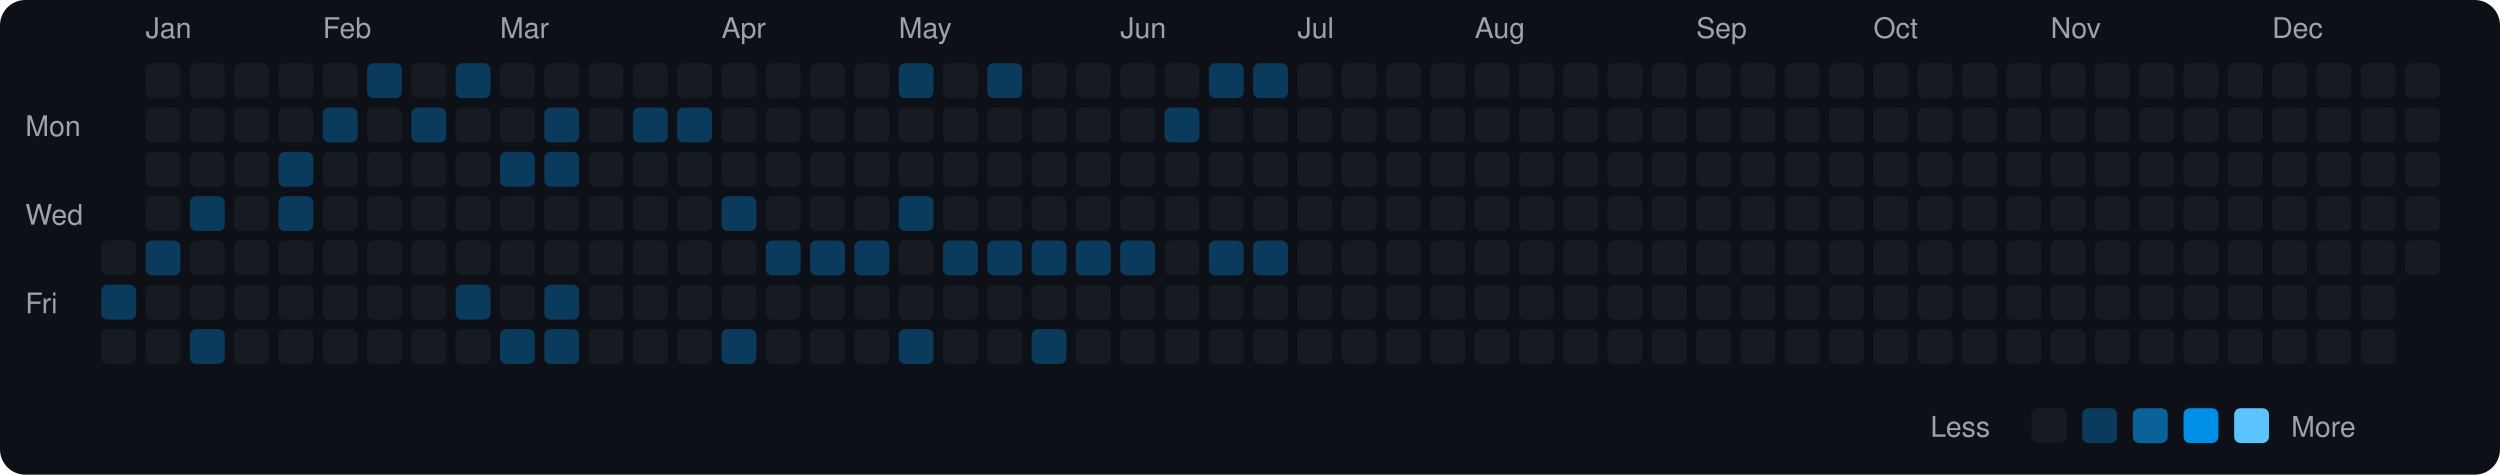
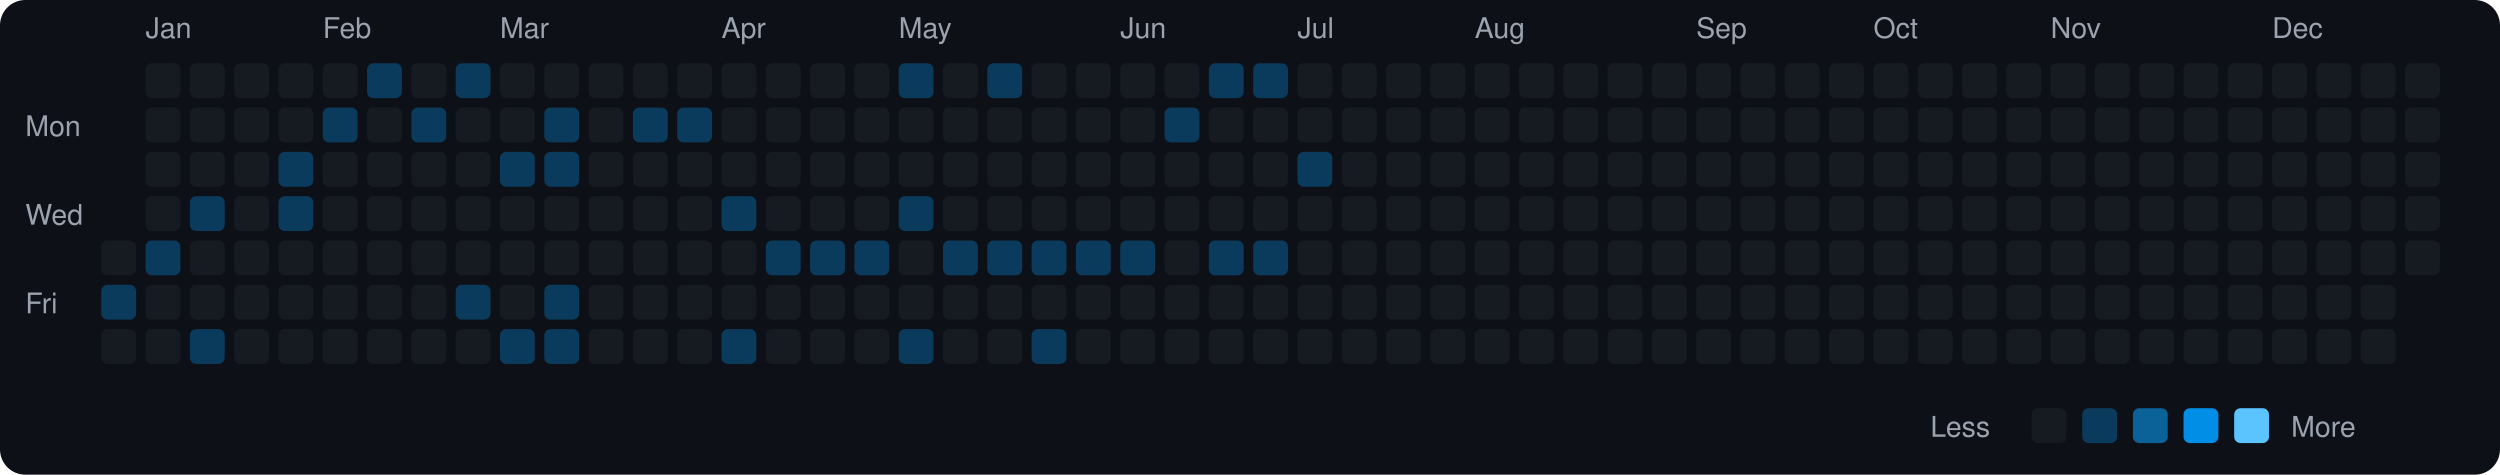
<svg xmlns="http://www.w3.org/2000/svg" viewBox="0 0 790 150" width="790" height="150">
  <rect width="790" height="150" fill="#0d1117" rx="8" ry="8" />
  <text x="8" y="43" fill="#9ca3af" font-size="9" font-family="-apple-system, BlinkMacSystemFont, 'Segoe UI', Helvetica, Arial, sans-serif">Mon</text>
  <text x="8" y="71" fill="#9ca3af" font-size="9" font-family="-apple-system, BlinkMacSystemFont, 'Segoe UI', Helvetica, Arial, sans-serif">Wed</text>
  <text x="8" y="99" fill="#9ca3af" font-size="9" font-family="-apple-system, BlinkMacSystemFont, 'Segoe UI', Helvetica, Arial, sans-serif">Fri</text>
  <rect x="32" y="76" width="11" height="11" rx="2" ry="2" fill="#161b22">
    </rect>
  <rect x="32" y="90" width="11" height="11" rx="2" ry="2" fill="#0b3b5c">
    </rect>
  <rect x="32" y="104" width="11" height="11" rx="2" ry="2" fill="#161b22">
    </rect>
  <text x="46" y="12" fill="#9ca3af" font-size="9" font-family="-apple-system, BlinkMacSystemFont, 'Segoe UI', Helvetica, Arial, sans-serif">Jan</text>
  <rect x="46" y="20" width="11" height="11" rx="2" ry="2" fill="#161b22">
    </rect>
  <rect x="46" y="34" width="11" height="11" rx="2" ry="2" fill="#161b22">
    </rect>
  <rect x="46" y="48" width="11" height="11" rx="2" ry="2" fill="#161b22">
    </rect>
  <rect x="46" y="62" width="11" height="11" rx="2" ry="2" fill="#161b22">
    </rect>
  <rect x="46" y="76" width="11" height="11" rx="2" ry="2" fill="#0b3b5c">
    </rect>
  <rect x="46" y="90" width="11" height="11" rx="2" ry="2" fill="#161b22">
    </rect>
  <rect x="46" y="104" width="11" height="11" rx="2" ry="2" fill="#161b22">
    </rect>
  <rect x="60" y="20" width="11" height="11" rx="2" ry="2" fill="#161b22">
    </rect>
  <rect x="60" y="34" width="11" height="11" rx="2" ry="2" fill="#161b22">
    </rect>
  <rect x="60" y="48" width="11" height="11" rx="2" ry="2" fill="#161b22">
    </rect>
  <rect x="60" y="62" width="11" height="11" rx="2" ry="2" fill="#0b3b5c">
    </rect>
  <rect x="60" y="76" width="11" height="11" rx="2" ry="2" fill="#161b22">
    </rect>
  <rect x="60" y="90" width="11" height="11" rx="2" ry="2" fill="#161b22">
    </rect>
  <rect x="60" y="104" width="11" height="11" rx="2" ry="2" fill="#0b3b5c">
    </rect>
  <rect x="74" y="20" width="11" height="11" rx="2" ry="2" fill="#161b22">
    </rect>
  <rect x="74" y="34" width="11" height="11" rx="2" ry="2" fill="#161b22">
    </rect>
  <rect x="74" y="48" width="11" height="11" rx="2" ry="2" fill="#161b22">
    </rect>
  <rect x="74" y="62" width="11" height="11" rx="2" ry="2" fill="#161b22">
    </rect>
  <rect x="74" y="76" width="11" height="11" rx="2" ry="2" fill="#161b22">
    </rect>
  <rect x="74" y="90" width="11" height="11" rx="2" ry="2" fill="#161b22">
    </rect>
  <rect x="74" y="104" width="11" height="11" rx="2" ry="2" fill="#161b22">
    </rect>
  <rect x="88" y="20" width="11" height="11" rx="2" ry="2" fill="#161b22">
    </rect>
  <rect x="88" y="34" width="11" height="11" rx="2" ry="2" fill="#161b22">
    </rect>
  <rect x="88" y="48" width="11" height="11" rx="2" ry="2" fill="#0b3b5c">
    </rect>
  <rect x="88" y="62" width="11" height="11" rx="2" ry="2" fill="#0b3b5c">
    </rect>
  <rect x="88" y="76" width="11" height="11" rx="2" ry="2" fill="#161b22">
    </rect>
  <rect x="88" y="90" width="11" height="11" rx="2" ry="2" fill="#161b22">
    </rect>
  <rect x="88" y="104" width="11" height="11" rx="2" ry="2" fill="#161b22">
    </rect>
  <text x="102" y="12" fill="#9ca3af" font-size="9" font-family="-apple-system, BlinkMacSystemFont, 'Segoe UI', Helvetica, Arial, sans-serif">Feb</text>
  <rect x="102" y="20" width="11" height="11" rx="2" ry="2" fill="#161b22">
    </rect>
  <rect x="102" y="34" width="11" height="11" rx="2" ry="2" fill="#0b3b5c">
    </rect>
  <rect x="102" y="48" width="11" height="11" rx="2" ry="2" fill="#161b22">
    </rect>
  <rect x="102" y="62" width="11" height="11" rx="2" ry="2" fill="#161b22">
    </rect>
  <rect x="102" y="76" width="11" height="11" rx="2" ry="2" fill="#161b22">
    </rect>
  <rect x="102" y="90" width="11" height="11" rx="2" ry="2" fill="#161b22">
    </rect>
  <rect x="102" y="104" width="11" height="11" rx="2" ry="2" fill="#161b22">
    </rect>
  <rect x="116" y="20" width="11" height="11" rx="2" ry="2" fill="#0b3b5c">
    </rect>
  <rect x="116" y="34" width="11" height="11" rx="2" ry="2" fill="#161b22">
    </rect>
  <rect x="116" y="48" width="11" height="11" rx="2" ry="2" fill="#161b22">
    </rect>
  <rect x="116" y="62" width="11" height="11" rx="2" ry="2" fill="#161b22">
    </rect>
  <rect x="116" y="76" width="11" height="11" rx="2" ry="2" fill="#161b22">
    </rect>
  <rect x="116" y="90" width="11" height="11" rx="2" ry="2" fill="#161b22">
    </rect>
  <rect x="116" y="104" width="11" height="11" rx="2" ry="2" fill="#161b22">
    </rect>
  <rect x="130" y="20" width="11" height="11" rx="2" ry="2" fill="#161b22">
    </rect>
  <rect x="130" y="34" width="11" height="11" rx="2" ry="2" fill="#0b3b5c">
    </rect>
  <rect x="130" y="48" width="11" height="11" rx="2" ry="2" fill="#161b22">
    </rect>
  <rect x="130" y="62" width="11" height="11" rx="2" ry="2" fill="#161b22">
    </rect>
  <rect x="130" y="76" width="11" height="11" rx="2" ry="2" fill="#161b22">
    </rect>
  <rect x="130" y="90" width="11" height="11" rx="2" ry="2" fill="#161b22">
    </rect>
  <rect x="130" y="104" width="11" height="11" rx="2" ry="2" fill="#161b22">
    </rect>
  <rect x="144" y="20" width="11" height="11" rx="2" ry="2" fill="#0b3b5c">
    </rect>
  <rect x="144" y="34" width="11" height="11" rx="2" ry="2" fill="#161b22">
    </rect>
  <rect x="144" y="48" width="11" height="11" rx="2" ry="2" fill="#161b22">
    </rect>
  <rect x="144" y="62" width="11" height="11" rx="2" ry="2" fill="#161b22">
    </rect>
  <rect x="144" y="76" width="11" height="11" rx="2" ry="2" fill="#161b22">
    </rect>
  <rect x="144" y="90" width="11" height="11" rx="2" ry="2" fill="#0b3b5c">
    </rect>
  <rect x="144" y="104" width="11" height="11" rx="2" ry="2" fill="#161b22">
    </rect>
  <text x="158" y="12" fill="#9ca3af" font-size="9" font-family="-apple-system, BlinkMacSystemFont, 'Segoe UI', Helvetica, Arial, sans-serif">Mar</text>
  <rect x="158" y="20" width="11" height="11" rx="2" ry="2" fill="#161b22">
    </rect>
  <rect x="158" y="34" width="11" height="11" rx="2" ry="2" fill="#161b22">
    </rect>
  <rect x="158" y="48" width="11" height="11" rx="2" ry="2" fill="#0b3b5c">
    </rect>
  <rect x="158" y="62" width="11" height="11" rx="2" ry="2" fill="#161b22">
    </rect>
  <rect x="158" y="76" width="11" height="11" rx="2" ry="2" fill="#161b22">
    </rect>
  <rect x="158" y="90" width="11" height="11" rx="2" ry="2" fill="#161b22">
    </rect>
  <rect x="158" y="104" width="11" height="11" rx="2" ry="2" fill="#0b3b5c">
    </rect>
  <rect x="172" y="20" width="11" height="11" rx="2" ry="2" fill="#161b22">
    </rect>
  <rect x="172" y="34" width="11" height="11" rx="2" ry="2" fill="#0b3b5c">
    </rect>
  <rect x="172" y="48" width="11" height="11" rx="2" ry="2" fill="#0b3b5c">
    </rect>
  <rect x="172" y="62" width="11" height="11" rx="2" ry="2" fill="#161b22">
    </rect>
  <rect x="172" y="76" width="11" height="11" rx="2" ry="2" fill="#161b22">
    </rect>
  <rect x="172" y="90" width="11" height="11" rx="2" ry="2" fill="#0b3b5c">
    </rect>
  <rect x="172" y="104" width="11" height="11" rx="2" ry="2" fill="#0b3b5c">
    </rect>
  <rect x="186" y="20" width="11" height="11" rx="2" ry="2" fill="#161b22">
    </rect>
  <rect x="186" y="34" width="11" height="11" rx="2" ry="2" fill="#161b22">
    </rect>
  <rect x="186" y="48" width="11" height="11" rx="2" ry="2" fill="#161b22">
    </rect>
  <rect x="186" y="62" width="11" height="11" rx="2" ry="2" fill="#161b22">
    </rect>
  <rect x="186" y="76" width="11" height="11" rx="2" ry="2" fill="#161b22">
    </rect>
  <rect x="186" y="90" width="11" height="11" rx="2" ry="2" fill="#161b22">
    </rect>
  <rect x="186" y="104" width="11" height="11" rx="2" ry="2" fill="#161b22">
    </rect>
  <rect x="200" y="20" width="11" height="11" rx="2" ry="2" fill="#161b22">
    </rect>
  <rect x="200" y="34" width="11" height="11" rx="2" ry="2" fill="#0b3b5c">
    </rect>
  <rect x="200" y="48" width="11" height="11" rx="2" ry="2" fill="#161b22">
    </rect>
  <rect x="200" y="62" width="11" height="11" rx="2" ry="2" fill="#161b22">
    </rect>
  <rect x="200" y="76" width="11" height="11" rx="2" ry="2" fill="#161b22">
    </rect>
  <rect x="200" y="90" width="11" height="11" rx="2" ry="2" fill="#161b22">
    </rect>
  <rect x="200" y="104" width="11" height="11" rx="2" ry="2" fill="#161b22">
    </rect>
  <rect x="214" y="20" width="11" height="11" rx="2" ry="2" fill="#161b22">
    </rect>
  <rect x="214" y="34" width="11" height="11" rx="2" ry="2" fill="#0b3b5c">
    </rect>
  <rect x="214" y="48" width="11" height="11" rx="2" ry="2" fill="#161b22">
    </rect>
  <rect x="214" y="62" width="11" height="11" rx="2" ry="2" fill="#161b22">
    </rect>
  <rect x="214" y="76" width="11" height="11" rx="2" ry="2" fill="#161b22">
    </rect>
  <rect x="214" y="90" width="11" height="11" rx="2" ry="2" fill="#161b22">
    </rect>
  <rect x="214" y="104" width="11" height="11" rx="2" ry="2" fill="#161b22">
    </rect>
  <text x="228" y="12" fill="#9ca3af" font-size="9" font-family="-apple-system, BlinkMacSystemFont, 'Segoe UI', Helvetica, Arial, sans-serif">Apr</text>
  <rect x="228" y="20" width="11" height="11" rx="2" ry="2" fill="#161b22">
    </rect>
  <rect x="228" y="34" width="11" height="11" rx="2" ry="2" fill="#161b22">
    </rect>
  <rect x="228" y="48" width="11" height="11" rx="2" ry="2" fill="#161b22">
    </rect>
  <rect x="228" y="62" width="11" height="11" rx="2" ry="2" fill="#0b3b5c">
    </rect>
  <rect x="228" y="76" width="11" height="11" rx="2" ry="2" fill="#161b22">
    </rect>
  <rect x="228" y="90" width="11" height="11" rx="2" ry="2" fill="#161b22">
    </rect>
  <rect x="228" y="104" width="11" height="11" rx="2" ry="2" fill="#0b3b5c">
    </rect>
  <rect x="242" y="20" width="11" height="11" rx="2" ry="2" fill="#161b22">
    </rect>
  <rect x="242" y="34" width="11" height="11" rx="2" ry="2" fill="#161b22">
    </rect>
  <rect x="242" y="48" width="11" height="11" rx="2" ry="2" fill="#161b22">
    </rect>
  <rect x="242" y="62" width="11" height="11" rx="2" ry="2" fill="#161b22">
    </rect>
  <rect x="242" y="76" width="11" height="11" rx="2" ry="2" fill="#0b3b5c">
    </rect>
  <rect x="242" y="90" width="11" height="11" rx="2" ry="2" fill="#161b22">
    </rect>
  <rect x="242" y="104" width="11" height="11" rx="2" ry="2" fill="#161b22">
    </rect>
  <rect x="256" y="20" width="11" height="11" rx="2" ry="2" fill="#161b22">
    </rect>
  <rect x="256" y="34" width="11" height="11" rx="2" ry="2" fill="#161b22">
    </rect>
  <rect x="256" y="48" width="11" height="11" rx="2" ry="2" fill="#161b22">
    </rect>
  <rect x="256" y="62" width="11" height="11" rx="2" ry="2" fill="#161b22">
    </rect>
  <rect x="256" y="76" width="11" height="11" rx="2" ry="2" fill="#0b3b5c">
    </rect>
  <rect x="256" y="90" width="11" height="11" rx="2" ry="2" fill="#161b22">
    </rect>
  <rect x="256" y="104" width="11" height="11" rx="2" ry="2" fill="#161b22">
    </rect>
  <rect x="270" y="20" width="11" height="11" rx="2" ry="2" fill="#161b22">
    </rect>
  <rect x="270" y="34" width="11" height="11" rx="2" ry="2" fill="#161b22">
    </rect>
  <rect x="270" y="48" width="11" height="11" rx="2" ry="2" fill="#161b22">
    </rect>
  <rect x="270" y="62" width="11" height="11" rx="2" ry="2" fill="#161b22">
    </rect>
  <rect x="270" y="76" width="11" height="11" rx="2" ry="2" fill="#0b3b5c">
    </rect>
  <rect x="270" y="90" width="11" height="11" rx="2" ry="2" fill="#161b22">
    </rect>
  <rect x="270" y="104" width="11" height="11" rx="2" ry="2" fill="#161b22">
    </rect>
  <text x="284" y="12" fill="#9ca3af" font-size="9" font-family="-apple-system, BlinkMacSystemFont, 'Segoe UI', Helvetica, Arial, sans-serif">May</text>
  <rect x="284" y="20" width="11" height="11" rx="2" ry="2" fill="#0b3b5c">
    </rect>
  <rect x="284" y="34" width="11" height="11" rx="2" ry="2" fill="#161b22">
    </rect>
  <rect x="284" y="48" width="11" height="11" rx="2" ry="2" fill="#161b22">
    </rect>
  <rect x="284" y="62" width="11" height="11" rx="2" ry="2" fill="#0b3b5c">
    </rect>
  <rect x="284" y="76" width="11" height="11" rx="2" ry="2" fill="#161b22">
    </rect>
  <rect x="284" y="90" width="11" height="11" rx="2" ry="2" fill="#161b22">
    </rect>
  <rect x="284" y="104" width="11" height="11" rx="2" ry="2" fill="#0b3b5c">
    </rect>
  <rect x="298" y="20" width="11" height="11" rx="2" ry="2" fill="#161b22">
    </rect>
  <rect x="298" y="34" width="11" height="11" rx="2" ry="2" fill="#161b22">
    </rect>
  <rect x="298" y="48" width="11" height="11" rx="2" ry="2" fill="#161b22">
    </rect>
  <rect x="298" y="62" width="11" height="11" rx="2" ry="2" fill="#161b22">
    </rect>
  <rect x="298" y="76" width="11" height="11" rx="2" ry="2" fill="#0b3b5c">
    </rect>
  <rect x="298" y="90" width="11" height="11" rx="2" ry="2" fill="#161b22">
    </rect>
  <rect x="298" y="104" width="11" height="11" rx="2" ry="2" fill="#161b22">
    </rect>
  <rect x="312" y="20" width="11" height="11" rx="2" ry="2" fill="#0b3b5c">
    </rect>
  <rect x="312" y="34" width="11" height="11" rx="2" ry="2" fill="#161b22">
    </rect>
  <rect x="312" y="48" width="11" height="11" rx="2" ry="2" fill="#161b22">
    </rect>
  <rect x="312" y="62" width="11" height="11" rx="2" ry="2" fill="#161b22">
    </rect>
  <rect x="312" y="76" width="11" height="11" rx="2" ry="2" fill="#0b3b5c">
    </rect>
  <rect x="312" y="90" width="11" height="11" rx="2" ry="2" fill="#161b22">
    </rect>
  <rect x="312" y="104" width="11" height="11" rx="2" ry="2" fill="#161b22">
    </rect>
  <rect x="326" y="20" width="11" height="11" rx="2" ry="2" fill="#161b22">
    </rect>
  <rect x="326" y="34" width="11" height="11" rx="2" ry="2" fill="#161b22">
    </rect>
  <rect x="326" y="48" width="11" height="11" rx="2" ry="2" fill="#161b22">
    </rect>
  <rect x="326" y="62" width="11" height="11" rx="2" ry="2" fill="#161b22">
    </rect>
  <rect x="326" y="76" width="11" height="11" rx="2" ry="2" fill="#0b3b5c">
    </rect>
  <rect x="326" y="90" width="11" height="11" rx="2" ry="2" fill="#161b22">
    </rect>
  <rect x="326" y="104" width="11" height="11" rx="2" ry="2" fill="#0b3b5c">
    </rect>
  <rect x="340" y="20" width="11" height="11" rx="2" ry="2" fill="#161b22">
    </rect>
  <rect x="340" y="34" width="11" height="11" rx="2" ry="2" fill="#161b22">
    </rect>
  <rect x="340" y="48" width="11" height="11" rx="2" ry="2" fill="#161b22">
    </rect>
  <rect x="340" y="62" width="11" height="11" rx="2" ry="2" fill="#161b22">
    </rect>
  <rect x="340" y="76" width="11" height="11" rx="2" ry="2" fill="#0b3b5c">
    </rect>
  <rect x="340" y="90" width="11" height="11" rx="2" ry="2" fill="#161b22">
    </rect>
  <rect x="340" y="104" width="11" height="11" rx="2" ry="2" fill="#161b22">
    </rect>
  <text x="354" y="12" fill="#9ca3af" font-size="9" font-family="-apple-system, BlinkMacSystemFont, 'Segoe UI', Helvetica, Arial, sans-serif">Jun</text>
  <rect x="354" y="20" width="11" height="11" rx="2" ry="2" fill="#161b22">
    </rect>
  <rect x="354" y="34" width="11" height="11" rx="2" ry="2" fill="#161b22">
    </rect>
  <rect x="354" y="48" width="11" height="11" rx="2" ry="2" fill="#161b22">
    </rect>
  <rect x="354" y="62" width="11" height="11" rx="2" ry="2" fill="#161b22">
    </rect>
  <rect x="354" y="76" width="11" height="11" rx="2" ry="2" fill="#0b3b5c">
    </rect>
  <rect x="354" y="90" width="11" height="11" rx="2" ry="2" fill="#161b22">
    </rect>
  <rect x="354" y="104" width="11" height="11" rx="2" ry="2" fill="#161b22">
    </rect>
  <rect x="368" y="20" width="11" height="11" rx="2" ry="2" fill="#161b22">
    </rect>
  <rect x="368" y="34" width="11" height="11" rx="2" ry="2" fill="#0b3b5c">
    </rect>
  <rect x="368" y="48" width="11" height="11" rx="2" ry="2" fill="#161b22">
    </rect>
  <rect x="368" y="62" width="11" height="11" rx="2" ry="2" fill="#161b22">
    </rect>
  <rect x="368" y="76" width="11" height="11" rx="2" ry="2" fill="#161b22">
    </rect>
  <rect x="368" y="90" width="11" height="11" rx="2" ry="2" fill="#161b22">
    </rect>
  <rect x="368" y="104" width="11" height="11" rx="2" ry="2" fill="#161b22">
    </rect>
  <rect x="382" y="20" width="11" height="11" rx="2" ry="2" fill="#0b3b5c">
    </rect>
  <rect x="382" y="34" width="11" height="11" rx="2" ry="2" fill="#161b22">
    </rect>
  <rect x="382" y="48" width="11" height="11" rx="2" ry="2" fill="#161b22">
    </rect>
  <rect x="382" y="62" width="11" height="11" rx="2" ry="2" fill="#161b22">
    </rect>
  <rect x="382" y="76" width="11" height="11" rx="2" ry="2" fill="#0b3b5c">
    </rect>
  <rect x="382" y="90" width="11" height="11" rx="2" ry="2" fill="#161b22">
    </rect>
  <rect x="382" y="104" width="11" height="11" rx="2" ry="2" fill="#161b22">
    </rect>
  <rect x="396" y="20" width="11" height="11" rx="2" ry="2" fill="#0b3b5c">
    </rect>
  <rect x="396" y="34" width="11" height="11" rx="2" ry="2" fill="#161b22">
    </rect>
  <rect x="396" y="48" width="11" height="11" rx="2" ry="2" fill="#161b22">
    </rect>
  <rect x="396" y="62" width="11" height="11" rx="2" ry="2" fill="#161b22">
    </rect>
  <rect x="396" y="76" width="11" height="11" rx="2" ry="2" fill="#0b3b5c">
    </rect>
  <rect x="396" y="90" width="11" height="11" rx="2" ry="2" fill="#161b22">
    </rect>
  <rect x="396" y="104" width="11" height="11" rx="2" ry="2" fill="#161b22">
    </rect>
  <text x="410" y="12" fill="#9ca3af" font-size="9" font-family="-apple-system, BlinkMacSystemFont, 'Segoe UI', Helvetica, Arial, sans-serif">Jul</text>
  <rect x="410" y="20" width="11" height="11" rx="2" ry="2" fill="#161b22">
    </rect>
  <rect x="410" y="34" width="11" height="11" rx="2" ry="2" fill="#161b22">
    </rect>
-   <rect x="410" y="48" width="11" height="11" rx="2" ry="2" fill="#161b22">
+   <rect x="410" y="48" width="11" height="11" rx="2" ry="2" fill="#0b3b5c">
    </rect>
  <rect x="410" y="62" width="11" height="11" rx="2" ry="2" fill="#161b22">
    </rect>
  <rect x="410" y="76" width="11" height="11" rx="2" ry="2" fill="#161b22">
    </rect>
  <rect x="410" y="90" width="11" height="11" rx="2" ry="2" fill="#161b22">
    </rect>
  <rect x="410" y="104" width="11" height="11" rx="2" ry="2" fill="#161b22">
    </rect>
  <rect x="424" y="20" width="11" height="11" rx="2" ry="2" fill="#161b22">
    </rect>
  <rect x="424" y="34" width="11" height="11" rx="2" ry="2" fill="#161b22">
    </rect>
  <rect x="424" y="48" width="11" height="11" rx="2" ry="2" fill="#161b22">
    </rect>
  <rect x="424" y="62" width="11" height="11" rx="2" ry="2" fill="#161b22">
    </rect>
  <rect x="424" y="76" width="11" height="11" rx="2" ry="2" fill="#161b22">
    </rect>
  <rect x="424" y="90" width="11" height="11" rx="2" ry="2" fill="#161b22">
    </rect>
  <rect x="424" y="104" width="11" height="11" rx="2" ry="2" fill="#161b22">
    </rect>
  <rect x="438" y="20" width="11" height="11" rx="2" ry="2" fill="#161b22">
    </rect>
  <rect x="438" y="34" width="11" height="11" rx="2" ry="2" fill="#161b22">
    </rect>
  <rect x="438" y="48" width="11" height="11" rx="2" ry="2" fill="#161b22">
    </rect>
  <rect x="438" y="62" width="11" height="11" rx="2" ry="2" fill="#161b22">
    </rect>
  <rect x="438" y="76" width="11" height="11" rx="2" ry="2" fill="#161b22">
    </rect>
  <rect x="438" y="90" width="11" height="11" rx="2" ry="2" fill="#161b22">
    </rect>
  <rect x="438" y="104" width="11" height="11" rx="2" ry="2" fill="#161b22">
    </rect>
  <rect x="452" y="20" width="11" height="11" rx="2" ry="2" fill="#161b22">
    </rect>
  <rect x="452" y="34" width="11" height="11" rx="2" ry="2" fill="#161b22">
    </rect>
  <rect x="452" y="48" width="11" height="11" rx="2" ry="2" fill="#161b22">
    </rect>
  <rect x="452" y="62" width="11" height="11" rx="2" ry="2" fill="#161b22">
    </rect>
  <rect x="452" y="76" width="11" height="11" rx="2" ry="2" fill="#161b22">
    </rect>
  <rect x="452" y="90" width="11" height="11" rx="2" ry="2" fill="#161b22">
    </rect>
  <rect x="452" y="104" width="11" height="11" rx="2" ry="2" fill="#161b22">
    </rect>
  <text x="466" y="12" fill="#9ca3af" font-size="9" font-family="-apple-system, BlinkMacSystemFont, 'Segoe UI', Helvetica, Arial, sans-serif">Aug</text>
  <rect x="466" y="20" width="11" height="11" rx="2" ry="2" fill="#161b22">
    </rect>
  <rect x="466" y="34" width="11" height="11" rx="2" ry="2" fill="#161b22">
    </rect>
  <rect x="466" y="48" width="11" height="11" rx="2" ry="2" fill="#161b22">
    </rect>
  <rect x="466" y="62" width="11" height="11" rx="2" ry="2" fill="#161b22">
    </rect>
  <rect x="466" y="76" width="11" height="11" rx="2" ry="2" fill="#161b22">
    </rect>
  <rect x="466" y="90" width="11" height="11" rx="2" ry="2" fill="#161b22">
    </rect>
  <rect x="466" y="104" width="11" height="11" rx="2" ry="2" fill="#161b22">
    </rect>
  <rect x="480" y="20" width="11" height="11" rx="2" ry="2" fill="#161b22">
    </rect>
  <rect x="480" y="34" width="11" height="11" rx="2" ry="2" fill="#161b22">
    </rect>
  <rect x="480" y="48" width="11" height="11" rx="2" ry="2" fill="#161b22">
    </rect>
  <rect x="480" y="62" width="11" height="11" rx="2" ry="2" fill="#161b22">
    </rect>
  <rect x="480" y="76" width="11" height="11" rx="2" ry="2" fill="#161b22">
    </rect>
  <rect x="480" y="90" width="11" height="11" rx="2" ry="2" fill="#161b22">
    </rect>
  <rect x="480" y="104" width="11" height="11" rx="2" ry="2" fill="#161b22">
    </rect>
  <rect x="494" y="20" width="11" height="11" rx="2" ry="2" fill="#161b22">
    </rect>
  <rect x="494" y="34" width="11" height="11" rx="2" ry="2" fill="#161b22">
    </rect>
  <rect x="494" y="48" width="11" height="11" rx="2" ry="2" fill="#161b22">
    </rect>
  <rect x="494" y="62" width="11" height="11" rx="2" ry="2" fill="#161b22">
    </rect>
  <rect x="494" y="76" width="11" height="11" rx="2" ry="2" fill="#161b22">
    </rect>
  <rect x="494" y="90" width="11" height="11" rx="2" ry="2" fill="#161b22">
    </rect>
  <rect x="494" y="104" width="11" height="11" rx="2" ry="2" fill="#161b22">
    </rect>
  <rect x="508" y="20" width="11" height="11" rx="2" ry="2" fill="#161b22">
    </rect>
  <rect x="508" y="34" width="11" height="11" rx="2" ry="2" fill="#161b22">
    </rect>
  <rect x="508" y="48" width="11" height="11" rx="2" ry="2" fill="#161b22">
    </rect>
  <rect x="508" y="62" width="11" height="11" rx="2" ry="2" fill="#161b22">
    </rect>
  <rect x="508" y="76" width="11" height="11" rx="2" ry="2" fill="#161b22">
    </rect>
  <rect x="508" y="90" width="11" height="11" rx="2" ry="2" fill="#161b22">
    </rect>
  <rect x="508" y="104" width="11" height="11" rx="2" ry="2" fill="#161b22">
    </rect>
  <rect x="522" y="20" width="11" height="11" rx="2" ry="2" fill="#161b22">
    </rect>
  <rect x="522" y="34" width="11" height="11" rx="2" ry="2" fill="#161b22">
    </rect>
  <rect x="522" y="48" width="11" height="11" rx="2" ry="2" fill="#161b22">
    </rect>
  <rect x="522" y="62" width="11" height="11" rx="2" ry="2" fill="#161b22">
    </rect>
  <rect x="522" y="76" width="11" height="11" rx="2" ry="2" fill="#161b22">
    </rect>
  <rect x="522" y="90" width="11" height="11" rx="2" ry="2" fill="#161b22">
    </rect>
  <rect x="522" y="104" width="11" height="11" rx="2" ry="2" fill="#161b22">
    </rect>
  <text x="536" y="12" fill="#9ca3af" font-size="9" font-family="-apple-system, BlinkMacSystemFont, 'Segoe UI', Helvetica, Arial, sans-serif">Sep</text>
  <rect x="536" y="20" width="11" height="11" rx="2" ry="2" fill="#161b22">
    </rect>
  <rect x="536" y="34" width="11" height="11" rx="2" ry="2" fill="#161b22">
    </rect>
  <rect x="536" y="48" width="11" height="11" rx="2" ry="2" fill="#161b22">
    </rect>
  <rect x="536" y="62" width="11" height="11" rx="2" ry="2" fill="#161b22">
    </rect>
  <rect x="536" y="76" width="11" height="11" rx="2" ry="2" fill="#161b22">
    </rect>
  <rect x="536" y="90" width="11" height="11" rx="2" ry="2" fill="#161b22">
    </rect>
  <rect x="536" y="104" width="11" height="11" rx="2" ry="2" fill="#161b22">
    </rect>
  <rect x="550" y="20" width="11" height="11" rx="2" ry="2" fill="#161b22">
    </rect>
  <rect x="550" y="34" width="11" height="11" rx="2" ry="2" fill="#161b22">
    </rect>
  <rect x="550" y="48" width="11" height="11" rx="2" ry="2" fill="#161b22">
    </rect>
  <rect x="550" y="62" width="11" height="11" rx="2" ry="2" fill="#161b22">
    </rect>
  <rect x="550" y="76" width="11" height="11" rx="2" ry="2" fill="#161b22">
    </rect>
  <rect x="550" y="90" width="11" height="11" rx="2" ry="2" fill="#161b22">
    </rect>
  <rect x="550" y="104" width="11" height="11" rx="2" ry="2" fill="#161b22">
    </rect>
  <rect x="564" y="20" width="11" height="11" rx="2" ry="2" fill="#161b22">
    </rect>
  <rect x="564" y="34" width="11" height="11" rx="2" ry="2" fill="#161b22">
    </rect>
  <rect x="564" y="48" width="11" height="11" rx="2" ry="2" fill="#161b22">
    </rect>
  <rect x="564" y="62" width="11" height="11" rx="2" ry="2" fill="#161b22">
    </rect>
  <rect x="564" y="76" width="11" height="11" rx="2" ry="2" fill="#161b22">
    </rect>
  <rect x="564" y="90" width="11" height="11" rx="2" ry="2" fill="#161b22">
    </rect>
  <rect x="564" y="104" width="11" height="11" rx="2" ry="2" fill="#161b22">
    </rect>
  <rect x="578" y="20" width="11" height="11" rx="2" ry="2" fill="#161b22">
    </rect>
  <rect x="578" y="34" width="11" height="11" rx="2" ry="2" fill="#161b22">
    </rect>
  <rect x="578" y="48" width="11" height="11" rx="2" ry="2" fill="#161b22">
    </rect>
  <rect x="578" y="62" width="11" height="11" rx="2" ry="2" fill="#161b22">
    </rect>
  <rect x="578" y="76" width="11" height="11" rx="2" ry="2" fill="#161b22">
    </rect>
  <rect x="578" y="90" width="11" height="11" rx="2" ry="2" fill="#161b22">
    </rect>
  <rect x="578" y="104" width="11" height="11" rx="2" ry="2" fill="#161b22">
    </rect>
  <text x="592" y="12" fill="#9ca3af" font-size="9" font-family="-apple-system, BlinkMacSystemFont, 'Segoe UI', Helvetica, Arial, sans-serif">Oct</text>
  <rect x="592" y="20" width="11" height="11" rx="2" ry="2" fill="#161b22">
    </rect>
  <rect x="592" y="34" width="11" height="11" rx="2" ry="2" fill="#161b22">
    </rect>
  <rect x="592" y="48" width="11" height="11" rx="2" ry="2" fill="#161b22">
    </rect>
  <rect x="592" y="62" width="11" height="11" rx="2" ry="2" fill="#161b22">
    </rect>
  <rect x="592" y="76" width="11" height="11" rx="2" ry="2" fill="#161b22">
    </rect>
  <rect x="592" y="90" width="11" height="11" rx="2" ry="2" fill="#161b22">
    </rect>
  <rect x="592" y="104" width="11" height="11" rx="2" ry="2" fill="#161b22">
    </rect>
  <rect x="606" y="20" width="11" height="11" rx="2" ry="2" fill="#161b22">
    </rect>
  <rect x="606" y="34" width="11" height="11" rx="2" ry="2" fill="#161b22">
    </rect>
  <rect x="606" y="48" width="11" height="11" rx="2" ry="2" fill="#161b22">
    </rect>
  <rect x="606" y="62" width="11" height="11" rx="2" ry="2" fill="#161b22">
    </rect>
  <rect x="606" y="76" width="11" height="11" rx="2" ry="2" fill="#161b22">
    </rect>
  <rect x="606" y="90" width="11" height="11" rx="2" ry="2" fill="#161b22">
    </rect>
  <rect x="606" y="104" width="11" height="11" rx="2" ry="2" fill="#161b22">
    </rect>
  <rect x="620" y="20" width="11" height="11" rx="2" ry="2" fill="#161b22">
    </rect>
  <rect x="620" y="34" width="11" height="11" rx="2" ry="2" fill="#161b22">
    </rect>
  <rect x="620" y="48" width="11" height="11" rx="2" ry="2" fill="#161b22">
    </rect>
  <rect x="620" y="62" width="11" height="11" rx="2" ry="2" fill="#161b22">
    </rect>
  <rect x="620" y="76" width="11" height="11" rx="2" ry="2" fill="#161b22">
    </rect>
  <rect x="620" y="90" width="11" height="11" rx="2" ry="2" fill="#161b22">
    </rect>
  <rect x="620" y="104" width="11" height="11" rx="2" ry="2" fill="#161b22">
    </rect>
  <rect x="634" y="20" width="11" height="11" rx="2" ry="2" fill="#161b22">
    </rect>
  <rect x="634" y="34" width="11" height="11" rx="2" ry="2" fill="#161b22">
    </rect>
  <rect x="634" y="48" width="11" height="11" rx="2" ry="2" fill="#161b22">
    </rect>
  <rect x="634" y="62" width="11" height="11" rx="2" ry="2" fill="#161b22">
    </rect>
  <rect x="634" y="76" width="11" height="11" rx="2" ry="2" fill="#161b22">
    </rect>
  <rect x="634" y="90" width="11" height="11" rx="2" ry="2" fill="#161b22">
    </rect>
  <rect x="634" y="104" width="11" height="11" rx="2" ry="2" fill="#161b22">
    </rect>
  <text x="648" y="12" fill="#9ca3af" font-size="9" font-family="-apple-system, BlinkMacSystemFont, 'Segoe UI', Helvetica, Arial, sans-serif">Nov</text>
  <rect x="648" y="20" width="11" height="11" rx="2" ry="2" fill="#161b22">
    </rect>
  <rect x="648" y="34" width="11" height="11" rx="2" ry="2" fill="#161b22">
    </rect>
  <rect x="648" y="48" width="11" height="11" rx="2" ry="2" fill="#161b22">
    </rect>
  <rect x="648" y="62" width="11" height="11" rx="2" ry="2" fill="#161b22">
    </rect>
  <rect x="648" y="76" width="11" height="11" rx="2" ry="2" fill="#161b22">
    </rect>
  <rect x="648" y="90" width="11" height="11" rx="2" ry="2" fill="#161b22">
    </rect>
  <rect x="648" y="104" width="11" height="11" rx="2" ry="2" fill="#161b22">
    </rect>
  <rect x="662" y="20" width="11" height="11" rx="2" ry="2" fill="#161b22">
    </rect>
  <rect x="662" y="34" width="11" height="11" rx="2" ry="2" fill="#161b22">
    </rect>
  <rect x="662" y="48" width="11" height="11" rx="2" ry="2" fill="#161b22">
    </rect>
  <rect x="662" y="62" width="11" height="11" rx="2" ry="2" fill="#161b22">
    </rect>
  <rect x="662" y="76" width="11" height="11" rx="2" ry="2" fill="#161b22">
    </rect>
  <rect x="662" y="90" width="11" height="11" rx="2" ry="2" fill="#161b22">
    </rect>
  <rect x="662" y="104" width="11" height="11" rx="2" ry="2" fill="#161b22">
    </rect>
  <rect x="676" y="20" width="11" height="11" rx="2" ry="2" fill="#161b22">
    </rect>
  <rect x="676" y="34" width="11" height="11" rx="2" ry="2" fill="#161b22">
    </rect>
  <rect x="676" y="48" width="11" height="11" rx="2" ry="2" fill="#161b22">
    </rect>
  <rect x="676" y="62" width="11" height="11" rx="2" ry="2" fill="#161b22">
    </rect>
  <rect x="676" y="76" width="11" height="11" rx="2" ry="2" fill="#161b22">
    </rect>
  <rect x="676" y="90" width="11" height="11" rx="2" ry="2" fill="#161b22">
    </rect>
  <rect x="676" y="104" width="11" height="11" rx="2" ry="2" fill="#161b22">
    </rect>
  <rect x="690" y="20" width="11" height="11" rx="2" ry="2" fill="#161b22">
    </rect>
  <rect x="690" y="34" width="11" height="11" rx="2" ry="2" fill="#161b22">
    </rect>
  <rect x="690" y="48" width="11" height="11" rx="2" ry="2" fill="#161b22">
    </rect>
  <rect x="690" y="62" width="11" height="11" rx="2" ry="2" fill="#161b22">
    </rect>
  <rect x="690" y="76" width="11" height="11" rx="2" ry="2" fill="#161b22">
    </rect>
  <rect x="690" y="90" width="11" height="11" rx="2" ry="2" fill="#161b22">
    </rect>
  <rect x="690" y="104" width="11" height="11" rx="2" ry="2" fill="#161b22">
    </rect>
  <rect x="704" y="20" width="11" height="11" rx="2" ry="2" fill="#161b22">
    </rect>
  <rect x="704" y="34" width="11" height="11" rx="2" ry="2" fill="#161b22">
    </rect>
  <rect x="704" y="48" width="11" height="11" rx="2" ry="2" fill="#161b22">
    </rect>
  <rect x="704" y="62" width="11" height="11" rx="2" ry="2" fill="#161b22">
    </rect>
  <rect x="704" y="76" width="11" height="11" rx="2" ry="2" fill="#161b22">
    </rect>
  <rect x="704" y="90" width="11" height="11" rx="2" ry="2" fill="#161b22">
    </rect>
  <rect x="704" y="104" width="11" height="11" rx="2" ry="2" fill="#161b22">
    </rect>
  <text x="718" y="12" fill="#9ca3af" font-size="9" font-family="-apple-system, BlinkMacSystemFont, 'Segoe UI', Helvetica, Arial, sans-serif">Dec</text>
  <rect x="718" y="20" width="11" height="11" rx="2" ry="2" fill="#161b22">
    </rect>
  <rect x="718" y="34" width="11" height="11" rx="2" ry="2" fill="#161b22">
    </rect>
  <rect x="718" y="48" width="11" height="11" rx="2" ry="2" fill="#161b22">
    </rect>
  <rect x="718" y="62" width="11" height="11" rx="2" ry="2" fill="#161b22">
    </rect>
  <rect x="718" y="76" width="11" height="11" rx="2" ry="2" fill="#161b22">
    </rect>
  <rect x="718" y="90" width="11" height="11" rx="2" ry="2" fill="#161b22">
    </rect>
  <rect x="718" y="104" width="11" height="11" rx="2" ry="2" fill="#161b22">
    </rect>
  <rect x="732" y="20" width="11" height="11" rx="2" ry="2" fill="#161b22">
    </rect>
  <rect x="732" y="34" width="11" height="11" rx="2" ry="2" fill="#161b22">
    </rect>
  <rect x="732" y="48" width="11" height="11" rx="2" ry="2" fill="#161b22">
    </rect>
  <rect x="732" y="62" width="11" height="11" rx="2" ry="2" fill="#161b22">
    </rect>
  <rect x="732" y="76" width="11" height="11" rx="2" ry="2" fill="#161b22">
    </rect>
  <rect x="732" y="90" width="11" height="11" rx="2" ry="2" fill="#161b22">
    </rect>
  <rect x="732" y="104" width="11" height="11" rx="2" ry="2" fill="#161b22">
    </rect>
  <rect x="746" y="20" width="11" height="11" rx="2" ry="2" fill="#161b22">
    </rect>
  <rect x="746" y="34" width="11" height="11" rx="2" ry="2" fill="#161b22">
    </rect>
  <rect x="746" y="48" width="11" height="11" rx="2" ry="2" fill="#161b22">
    </rect>
  <rect x="746" y="62" width="11" height="11" rx="2" ry="2" fill="#161b22">
    </rect>
  <rect x="746" y="76" width="11" height="11" rx="2" ry="2" fill="#161b22">
    </rect>
  <rect x="746" y="90" width="11" height="11" rx="2" ry="2" fill="#161b22">
    </rect>
  <rect x="746" y="104" width="11" height="11" rx="2" ry="2" fill="#161b22">
    </rect>
  <rect x="760" y="20" width="11" height="11" rx="2" ry="2" fill="#161b22">
    </rect>
  <rect x="760" y="34" width="11" height="11" rx="2" ry="2" fill="#161b22">
    </rect>
  <rect x="760" y="48" width="11" height="11" rx="2" ry="2" fill="#161b22">
    </rect>
  <rect x="760" y="62" width="11" height="11" rx="2" ry="2" fill="#161b22">
    </rect>
  <rect x="760" y="76" width="11" height="11" rx="2" ry="2" fill="#161b22">
    </rect>
  <text x="610" y="138" fill="#9ca3af" font-size="9" font-family="-apple-system, BlinkMacSystemFont, 'Segoe UI', Helvetica, Arial, sans-serif">Less</text>
  <rect x="642" y="129" width="11" height="11" rx="2" ry="2" fill="#161b22" />
  <rect x="658" y="129" width="11" height="11" rx="2" ry="2" fill="#0b3b5c" />
  <rect x="674" y="129" width="11" height="11" rx="2" ry="2" fill="#0a6299" />
  <rect x="690" y="129" width="11" height="11" rx="2" ry="2" fill="#008ee6" />
  <rect x="706" y="129" width="11" height="11" rx="2" ry="2" fill="#5bc4ff" />
  <text x="724" y="138" fill="#9ca3af" font-size="9" font-family="-apple-system, BlinkMacSystemFont, 'Segoe UI', Helvetica, Arial, sans-serif">More</text>
</svg>
